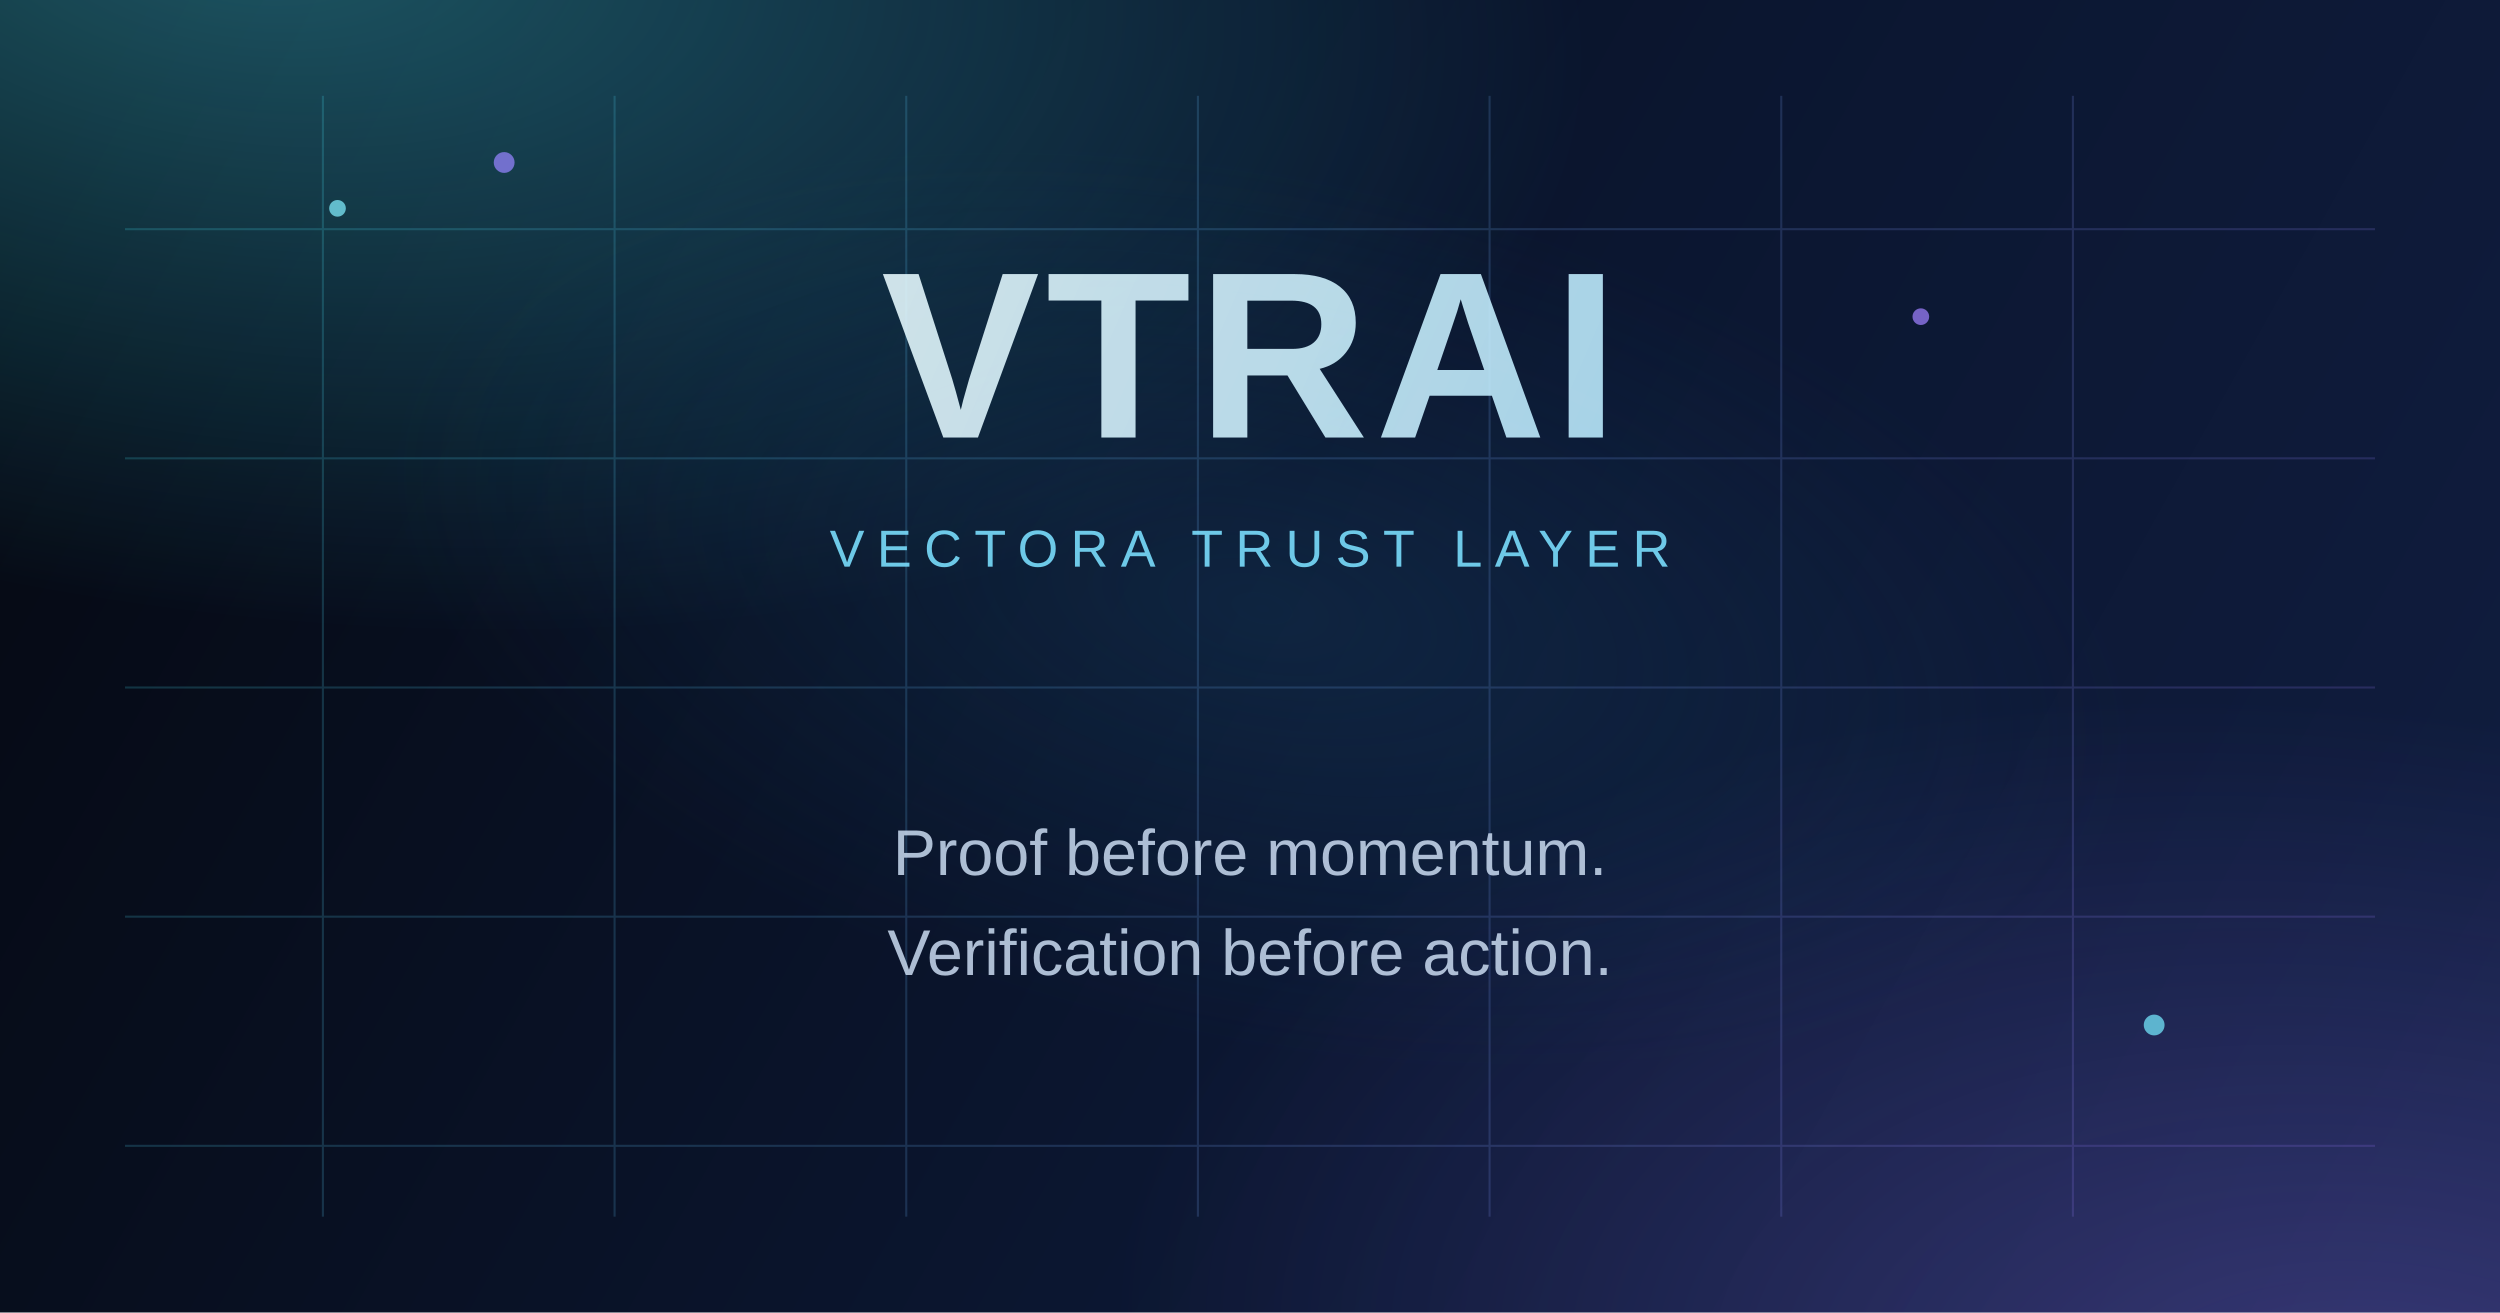
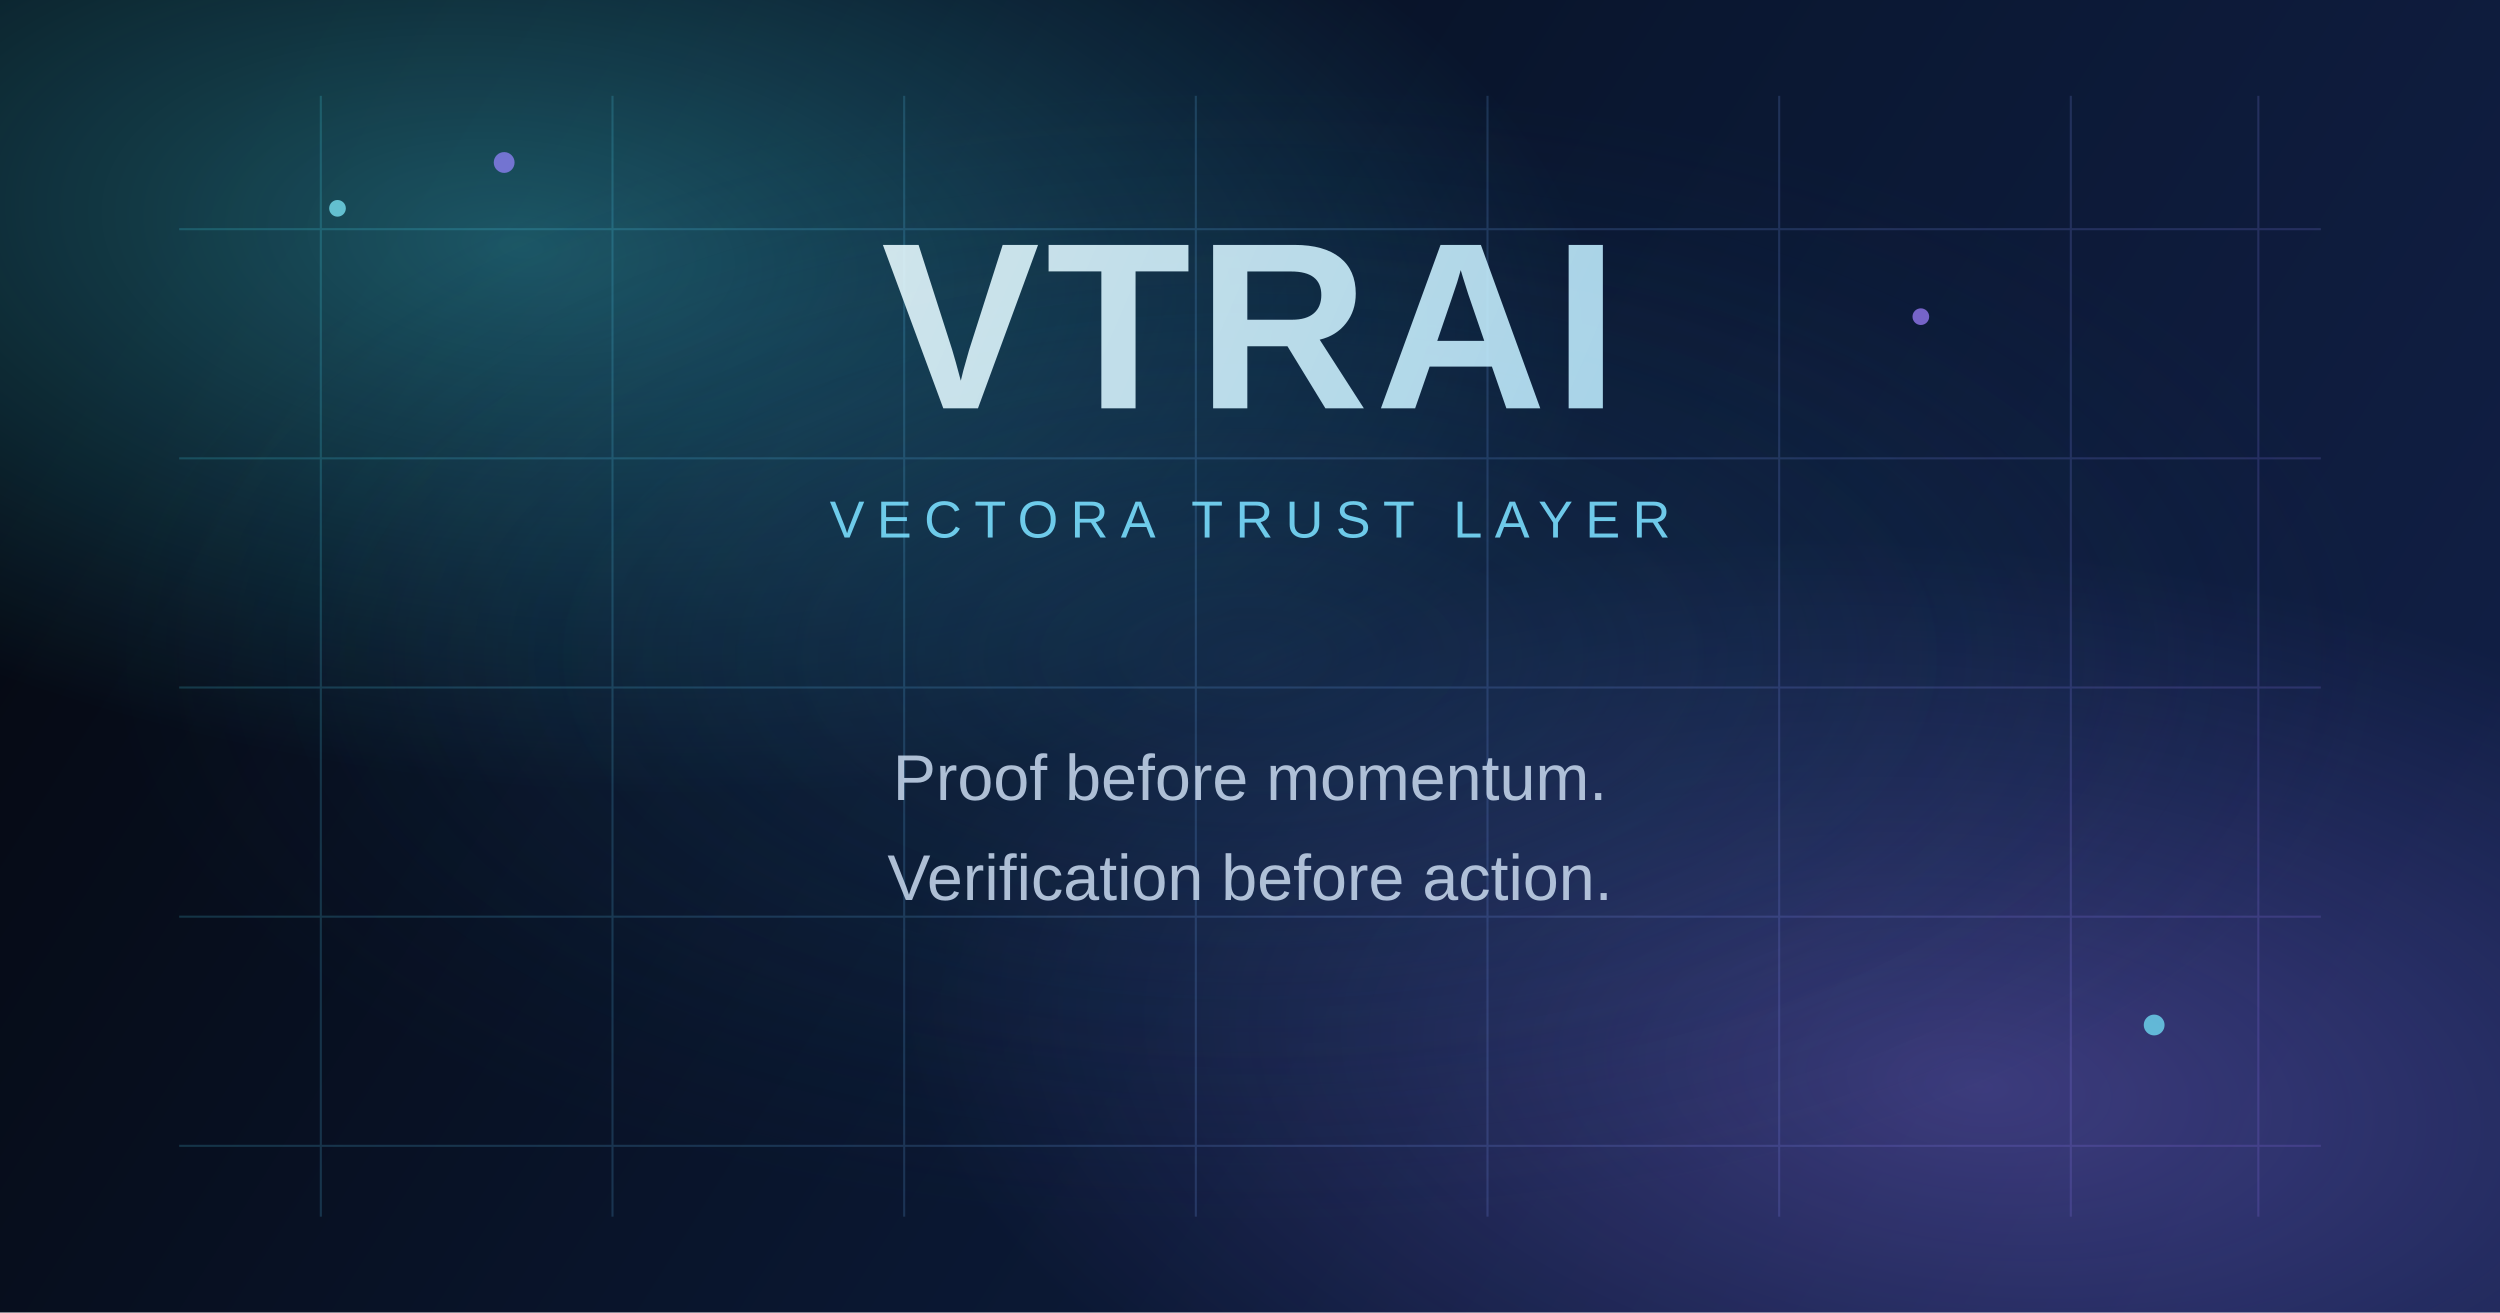
<svg xmlns="http://www.w3.org/2000/svg" width="1200" height="630" viewBox="0 0 1200 630" fill="none">
  <defs>
-     <linearGradient id="bg" x1="54" y1="12" x2="1148" y2="624" gradientUnits="userSpaceOnUse">
+     <linearGradient id="bg" x1="130" y1="18" x2="1070" y2="612" gradientUnits="userSpaceOnUse">
      <stop stop-color="#050912" />
-       <stop offset="0.55" stop-color="#0B1630" />
-       <stop offset="1" stop-color="#101D3F" />
+       <stop offset="0.52" stop-color="#0A1731" />
+       <stop offset="1" stop-color="#111F45" />
    </linearGradient>
-     <radialGradient id="orbA" cx="0" cy="0" r="1" gradientUnits="userSpaceOnUse" gradientTransform="translate(116 -36) rotate(8) scale(650 330)">
-       <stop stop-color="#4DEAFF" stop-opacity="0.34" />
+     <radialGradient id="orbA" cx="0" cy="0" r="1" gradientUnits="userSpaceOnUse" gradientTransform="translate(252 120) rotate(6) scale(520 258)">
+       <stop stop-color="#49EDFF" stop-opacity="0.33" />
      <stop offset="1" stop-color="#39E8FF" stop-opacity="0" />
    </radialGradient>
-     <radialGradient id="orbB" cx="0" cy="0" r="1" gradientUnits="userSpaceOnUse" gradientTransform="translate(1150 690) rotate(8) scale(620 350)">
-       <stop stop-color="#9D7CFF" stop-opacity="0.3" />
+     <radialGradient id="orbB" cx="0" cy="0" r="1" gradientUnits="userSpaceOnUse" gradientTransform="translate(948 520) rotate(6) scale(520 258)">
+       <stop stop-color="#9D7CFF" stop-opacity="0.32" />
      <stop offset="1" stop-color="#8B72FF" stop-opacity="0" />
    </radialGradient>
-     <radialGradient id="orbC" cx="0" cy="0" r="1" gradientUnits="userSpaceOnUse" gradientTransform="translate(606 292) rotate(12) scale(430 210)">
-       <stop stop-color="#143A5A" stop-opacity="0.42" />
+     <radialGradient id="orbC" cx="0" cy="0" r="1" gradientUnits="userSpaceOnUse" gradientTransform="translate(600 315) rotate(0) scale(555 276)">
+       <stop stop-color="#1A3456" stop-opacity="0.38" />
      <stop offset="1" stop-color="#143A5A" stop-opacity="0" />
+     </radialGradient>
+     <radialGradient id="orbD" cx="0" cy="0" r="1" gradientUnits="userSpaceOnUse" gradientTransform="translate(600 315) rotate(0) scale(460 220)">
+       <stop stop-color="#1F4C70" stop-opacity="0.16" />
+       <stop offset="1" stop-color="#1F4C70" stop-opacity="0" />
    </radialGradient>
    <linearGradient id="grid" x1="120" y1="118" x2="1080" y2="518" gradientUnits="userSpaceOnUse">
      <stop stop-color="#48ECFF" />
      <stop offset="1" stop-color="#9C7BFF" />
    </linearGradient>
    <linearGradient id="word" x1="330" y1="126" x2="872" y2="360" gradientUnits="userSpaceOnUse">
      <stop stop-color="#F3FEFF" />
      <stop offset="1" stop-color="#A8E5FF" />
    </linearGradient>
  </defs>
  <rect width="1200" height="630" fill="url(#bg)" />
  <rect width="1200" height="630" fill="url(#orbA)" />
  <rect width="1200" height="630" fill="url(#orbB)" />
  <rect width="1200" height="630" fill="url(#orbC)" />
+   <rect width="1200" height="630" fill="url(#orbD)" />
  <g opacity="0.18">
-     <path d="M60 110H1140" stroke="url(#grid)" stroke-width="1" />
-     <path d="M60 220H1140" stroke="url(#grid)" stroke-width="1" />
-     <path d="M60 330H1140" stroke="url(#grid)" stroke-width="1" />
-     <path d="M60 440H1140" stroke="url(#grid)" stroke-width="1" />
-     <path d="M60 550H1140" stroke="url(#grid)" stroke-width="1" />
-     <path d="M155 46V584" stroke="url(#grid)" stroke-width="1" />
-     <path d="M295 46V584" stroke="url(#grid)" stroke-width="1" />
-     <path d="M435 46V584" stroke="url(#grid)" stroke-width="1" />
-     <path d="M575 46V584" stroke="url(#grid)" stroke-width="1" />
-     <path d="M715 46V584" stroke="url(#grid)" stroke-width="1" />
-     <path d="M855 46V584" stroke="url(#grid)" stroke-width="1" />
-     <path d="M995 46V584" stroke="url(#grid)" stroke-width="1" />
+     <path d="M86 110H1114" stroke="url(#grid)" stroke-width="1" />
+     <path d="M86 220H1114" stroke="url(#grid)" stroke-width="1" />
+     <path d="M86 330H1114" stroke="url(#grid)" stroke-width="1" />
+     <path d="M86 440H1114" stroke="url(#grid)" stroke-width="1" />
+     <path d="M86 550H1114" stroke="url(#grid)" stroke-width="1" />
+     <path d="M154 46V584" stroke="url(#grid)" stroke-width="1" />
+     <path d="M294 46V584" stroke="url(#grid)" stroke-width="1" />
+     <path d="M434 46V584" stroke="url(#grid)" stroke-width="1" />
+     <path d="M574 46V584" stroke="url(#grid)" stroke-width="1" />
+     <path d="M714 46V584" stroke="url(#grid)" stroke-width="1" />
+     <path d="M854 46V584" stroke="url(#grid)" stroke-width="1" />
+     <path d="M994 46V584" stroke="url(#grid)" stroke-width="1" />
+     <path d="M1084 46V584" stroke="url(#grid)" stroke-width="1" />
  </g>
  <g opacity="0.88" text-anchor="middle">
-     <text x="600" y="210" fill="url(#word)" font-family="Space Grotesk, Arial, sans-serif" font-size="114" font-weight="700" letter-spacing="3">VTRAI</text>
-     <text x="600" y="272" fill="#7ADFFF" font-family="Space Grotesk, Arial, sans-serif" font-size="25" font-weight="500" letter-spacing="6">VECTORA TRUST LAYER</text>
-     <text x="600" y="420" fill="#C3D4EA" font-family="Space Grotesk, Arial, sans-serif" font-size="31" font-weight="500">Proof before momentum.</text>
-     <text x="600" y="468" fill="#C3D4EA" font-family="Space Grotesk, Arial, sans-serif" font-size="31" font-weight="500">Verification before action.</text>
+     <text x="600" y="196" fill="url(#word)" font-family="Space Grotesk, Arial, sans-serif" font-size="114" font-weight="700" letter-spacing="3">VTRAI</text>
+     <text x="600" y="258" fill="#7ADFFF" font-family="Space Grotesk, Arial, sans-serif" font-size="25" font-weight="500" letter-spacing="6">VECTORA TRUST LAYER</text>
+     <text x="600" y="384" fill="#C3D4EA" font-family="Space Grotesk, Arial, sans-serif" font-size="31" font-weight="500">Proof before momentum.</text>
+     <text x="600" y="432" fill="#C3D4EA" font-family="Space Grotesk, Arial, sans-serif" font-size="31" font-weight="500">Verification before action.</text>
  </g>
  <g opacity="0.72">
    <circle cx="162" cy="100" r="4" fill="#81EFFF" />
    <circle cx="242" cy="78" r="5" fill="#9583FF" />
    <circle cx="1034" cy="492" r="5" fill="#75EAFF" />
    <circle cx="922" cy="152" r="4" fill="#A07FFF" />
  </g>
</svg>
